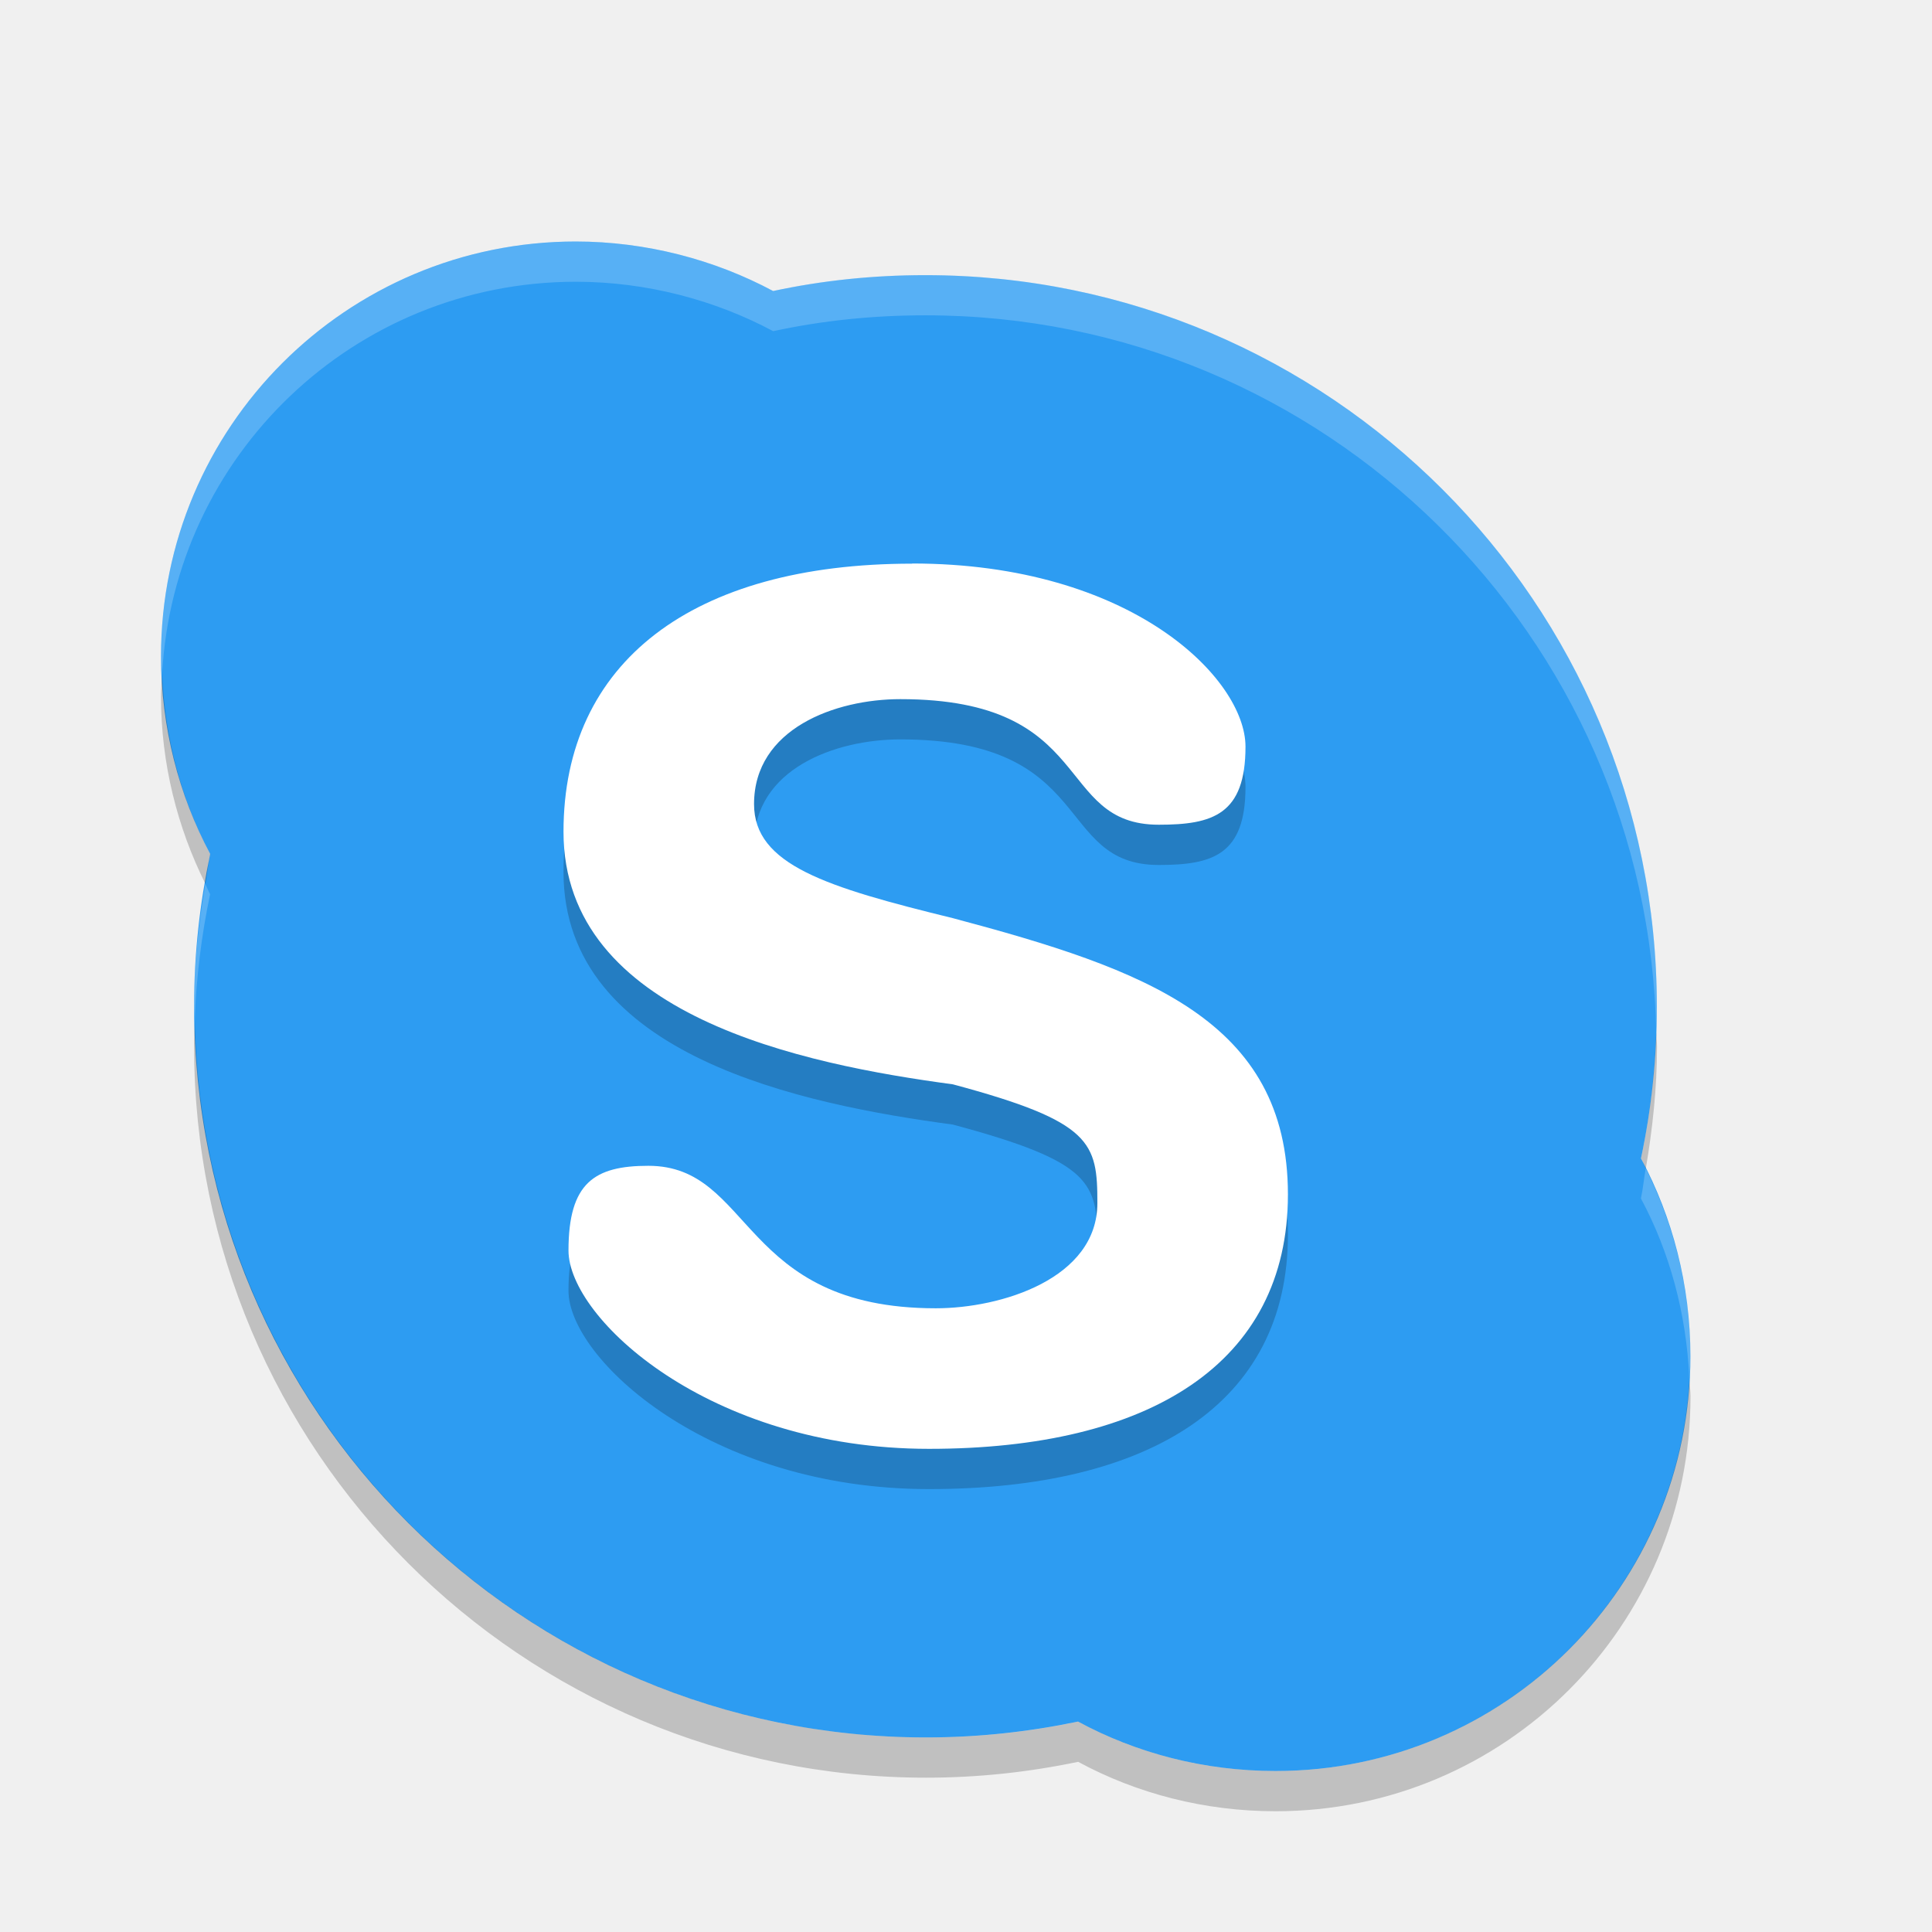
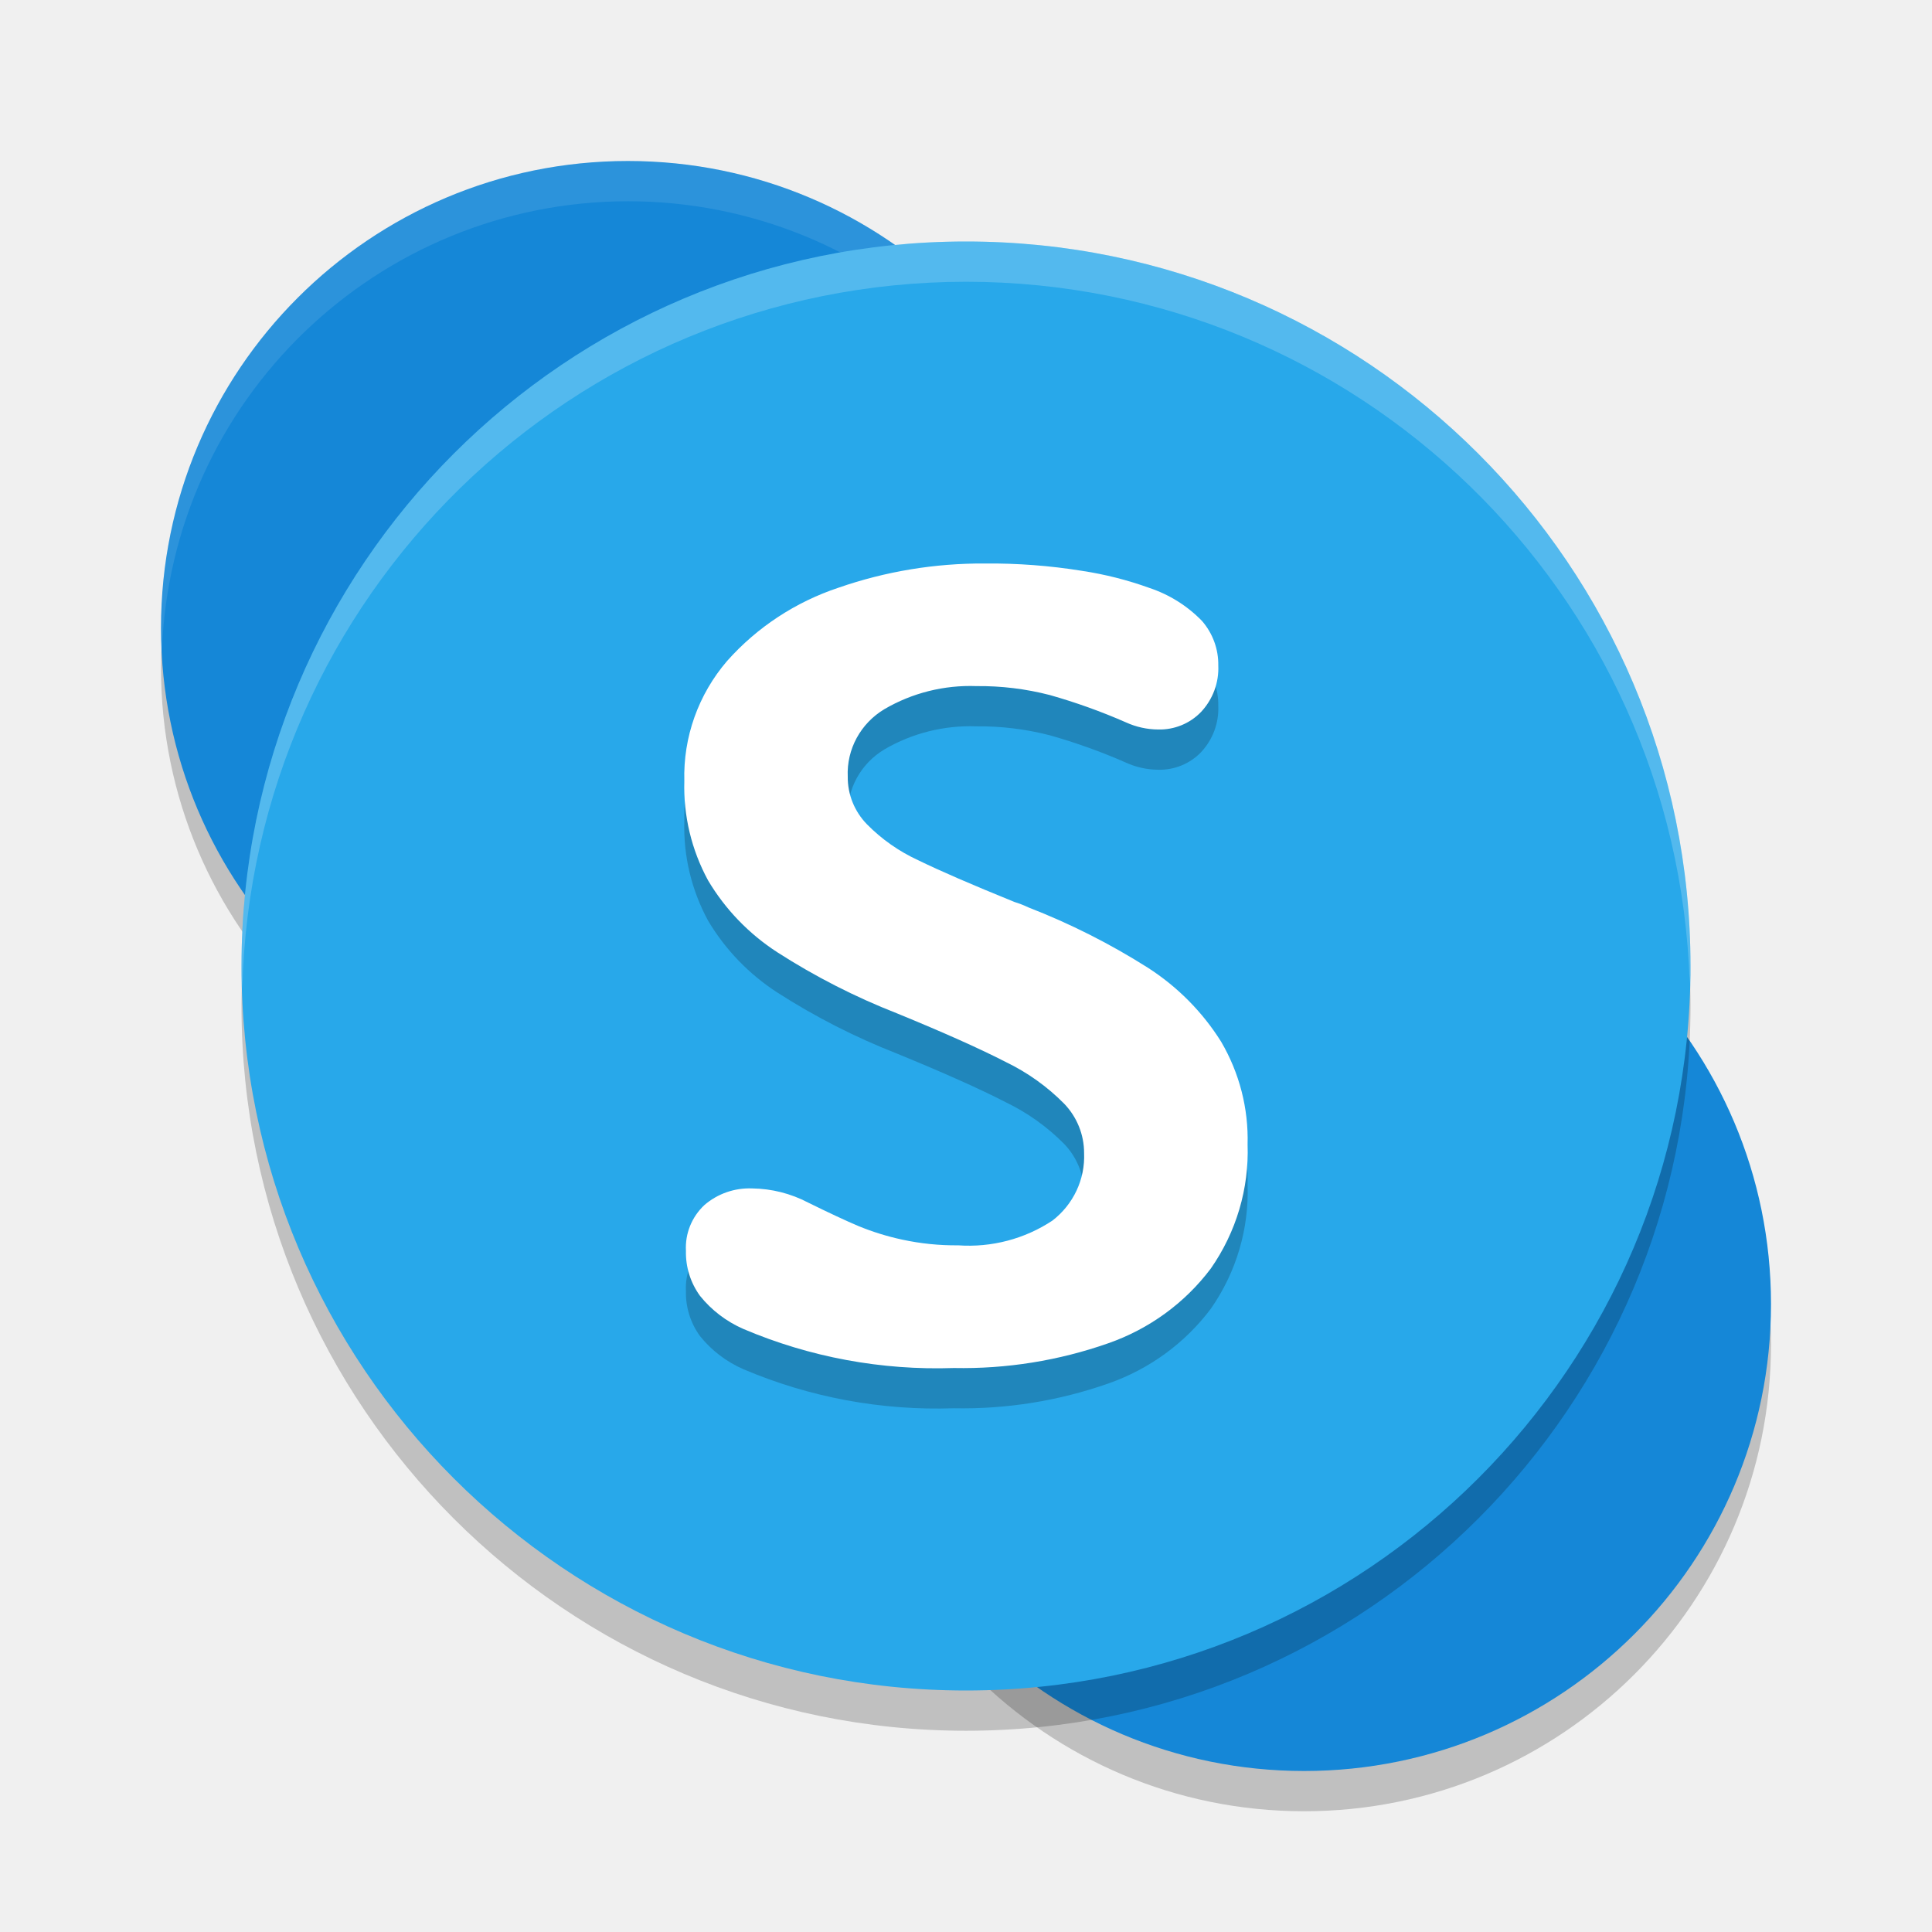
<svg xmlns="http://www.w3.org/2000/svg" width="24" height="24" version="1">
-   <g transform="translate(1,1)">
-     <path fill="#2d9cf2" d="m6.154 2c-2.85 0-5.154 2.307-5.154 5.153 0 0.879 0.223 1.73 0.611 2.455-0.129 0.614-0.2 1.239-0.2 1.89 0 5.016 4.069 9.085 9.093 9.085 0.648 0 1.276-0.069 1.888-0.197 0.728 0.394 1.568 0.614 2.453 0.614 2.849 0.001 5.154-2.307 5.154-5.152 0-0.885-0.223-1.73-0.614-2.458 0.129-0.611 0.197-1.239 0.197-1.887 0-5.013-4.069-9.085-9.087-9.085-0.651 0-1.279 0.066-1.891 0.197-0.726-0.389-1.577-0.615-2.456-0.615" />
-     <path opacity=".2" d="m10.329 6.5c2.732 0 4.143 1.434 4.143 2.275 0 0.844-0.407 0.97-1.077 0.97-1.303 0-0.77-1.56-3.211-1.56-0.808 0-1.817 0.367-1.817 1.304 0 0.754 0.894 1.031 2.471 1.417 2.377 0.633 4.161 1.264 4.161 3.432 0 2.105-1.726 3.16-4.459 3.16-2.732 0-4.478-1.623-4.478-2.464 0-0.841 0.322-1.052 0.992-1.052 1.305 0 1.129 1.77 3.571 1.77 0.811 0 2.007-0.367 2.007-1.307 0-0.751-0.063-1.011-1.795-1.475-1.849-0.249-4.837-0.847-4.837-3.139 0-2.105 1.599-3.33 4.332-3.33" />
-     <path fill="#fff" d="m10.329 6c2.732 0 4.143 1.434 4.143 2.275 0 0.844-0.407 0.97-1.077 0.97-1.303 0-0.77-1.56-3.211-1.56-0.808 0-1.817 0.367-1.817 1.304 0 0.754 0.894 1.031 2.471 1.417 2.377 0.633 4.161 1.264 4.161 3.432 0 2.105-1.726 3.16-4.459 3.16-2.732 0-4.478-1.623-4.478-2.464 0-0.841 0.322-1.052 0.992-1.052 1.305 0 1.129 1.77 3.571 1.77 0.811 0 2.007-0.367 2.007-1.307 0-0.751-0.063-1.011-1.795-1.475-1.849-0.249-4.837-0.847-4.837-3.138 0-2.105 1.599-3.33 4.332-3.33" />
-     <path fill="#fff" opacity=".2" d="m6.149 2c-2.848 0.003-5.149 2.309-5.149 5.153 0 0.074 0.011 0.147 0.014 0.222 0.145-2.715 2.382-4.872 5.136-4.875h0.005c0.878 0.001 1.726 0.227 2.45 0.614 0.611-0.132 1.24-0.197 1.891-0.197 4.96 0 8.986 3.98 9.078 8.914 0.004-0.109 0.009-0.219 0.009-0.329 0-5.013-4.069-9.085-9.087-9.085-0.651 0-1.28 0.066-1.892 0.197-0.724-0.388-1.573-0.613-2.45-0.614h-0.005zm-4.598 7.979c-0.084 0.496-0.141 0.997-0.141 1.518 0 0.06 0.008 0.117 0.009 0.177 0.019-0.535 0.084-1.055 0.191-1.566-0.022-0.041-0.039-0.087-0.06-0.129zm17.892 3.537c-0.021 0.124-0.033 0.25-0.059 0.372 0.358 0.666 0.566 1.433 0.601 2.236 0.005-0.092 0.014-0.184 0.014-0.278 0-0.835-0.204-1.631-0.555-2.33z" />
-     <path opacity=".2" d="m1.014 7.375c-0.005 0.092-0.014 0.184-0.014 0.279 0 0.829 0.204 1.629 0.552 2.326 0.021-0.123 0.034-0.248 0.06-0.371-0.355-0.663-0.563-1.434-0.598-2.233zm0.406 4.3c-0.004 0.107-0.009 0.214-0.009 0.323 0 5.016 4.069 9.085 9.094 9.085 0.648 0 1.276-0.069 1.888-0.197 0.728 0.394 1.569 0.614 2.453 0.614 2.85 0 5.154-2.307 5.154-5.153 0-0.075-0.011-0.147-0.013-0.222-0.145 2.716-2.385 4.875-5.141 4.875-0.885 0-1.725-0.22-2.453-0.614-0.611 0.129-1.239 0.197-1.888 0.197-4.964 0-8.989-3.974-9.085-8.908zm18.154 0.156c-0.019 0.532-0.082 1.051-0.188 1.558 0.022 0.041 0.038 0.086 0.059 0.128 0.083-0.494 0.139-0.996 0.139-1.515 0-0.058-0.008-0.113-0.009-0.171z" />
-   </g>
+   <circle style="opacity:0.2" cx="7.8" cy="8.3" r="5.8" />
+   <circle style="opacity:0.2" cx="16.2" cy="16.7" r="5.8" />
+   <circle style="fill:#1587d7" cx="7.8" cy="7.8" r="5.8" />
+   <path style="opacity:0.1;fill:#ffffff" d="M 7.8,2 A 5.8,5.8 0 0 0 2,7.8 5.8,5.8 0 0 0 2.011,8.093 5.8,5.8 0 0 1 7.8,2.5 5.8,5.8 0 0 1 13.59,8.003 5.8,5.8 0 0 0 13.6,7.8 5.8,5.8 0 0 0 7.8,2 Z" />
+   <circle style="fill:#1587d7" cx="16.2" cy="16.2" r="5.8" />
+   <circle style="opacity:0.2" cx="12" cy="12.5" r="9" />
+   <circle style="fill:#28a8ea" cx="12" cy="12" r="9" />
+   <path style="opacity:0.2;fill-rule:evenodd" d="M 9.657,12.33 A 2.745,2.697 0 0 1 8.796,11.437 2.511,2.467 0 0 1 8.501,10.203 2.256,2.217 0 0 1 9.033,8.71 3.2,3.144 0 0 1 10.418,7.8 a 5.352,5.258 0 0 1 1.815,-0.3 7.047,6.923 0 0 1 1.207,0.091 4.359,4.282 0 0 1 0.837,0.212 1.623,1.595 0 0 1 0.655,0.411 0.847,0.832 0 0 1 0.202,0.553 0.815,0.801 0 0 1 -0.213,0.576 0.708,0.696 0 0 1 -0.535,0.219 0.963,0.946 0 0 1 -0.398,-0.088 7.202,7.076 0 0 0 -0.947,-0.34 3.437,3.376 0 0 0 -0.912,-0.111 2.082,2.046 0 0 0 -1.142,0.286 0.951,0.934 0 0 0 -0.456,0.839 0.859,0.844 0 0 0 0.237,0.59 2.158,2.12 0 0 0 0.638,0.448 q 0.401,0.196 1.197,0.519 a 1.241,1.219 0 0 1 0.172,0.067 8.503,8.354 0 0 1 1.482,0.748 2.988,2.935 0 0 1 0.912,0.92 2.469,2.426 0 0 1 0.329,1.277 2.615,2.569 0 0 1 -0.456,1.54 2.712,2.664 0 0 1 -1.276,0.93 5.378,5.284 0 0 1 -1.917,0.307 6.041,5.935 0 0 1 -2.614,-0.485 1.422,1.398 0 0 1 -0.539,-0.411 0.941,0.924 0 0 1 -0.175,-0.559 0.744,0.731 0 0 1 0.23,-0.57 0.848,0.833 0 0 1 0.593,-0.206 1.516,1.49 0 0 1 0.693,0.175 q 0.398,0.196 0.628,0.293 a 3.155,3.1 0 0 0 0.542,0.168 3.099,3.045 0 0 0 0.696,0.071 1.858,1.826 0 0 0 1.17,-0.307 1.03,1.012 0 0 0 0.394,-0.839 0.908,0.892 0 0 0 -0.247,-0.613 2.625,2.579 0 0 0 -0.727,-0.519 Q 12.013,13.445 11.142,13.088 a 8.373,8.226 0 0 1 -1.485,-0.758" />
+   <path style="fill:#ffffff;fill-rule:evenodd" d="M 9.657,11.83 A 2.745,2.697 0 0 1 8.796,10.937 2.511,2.467 0 0 1 8.501,9.703 2.256,2.217 0 0 1 9.033,8.21 3.2,3.144 0 0 1 10.418,7.3 a 5.352,5.258 0 0 1 1.815,-0.3 7.047,6.923 0 0 1 1.207,0.091 4.359,4.282 0 0 1 0.837,0.212 1.623,1.595 0 0 1 0.655,0.411 0.847,0.832 0 0 1 0.202,0.553 0.815,0.801 0 0 1 -0.213,0.576 0.708,0.696 0 0 1 -0.535,0.219 0.963,0.946 0 0 1 -0.398,-0.088 7.202,7.076 0 0 0 -0.947,-0.34 3.437,3.376 0 0 0 -0.912,-0.111 2.082,2.046 0 0 0 -1.142,0.286 0.951,0.934 0 0 0 -0.456,0.839 0.859,0.844 0 0 0 0.237,0.59 2.158,2.12 0 0 0 0.638,0.448 q 0.401,0.196 1.197,0.519 a 1.241,1.219 0 0 1 0.172,0.067 8.503,8.354 0 0 1 1.482,0.748 2.988,2.935 0 0 1 0.912,0.92 2.469,2.426 0 0 1 0.329,1.277 2.615,2.569 0 0 1 -0.456,1.54 2.712,2.664 0 0 1 -1.276,0.93 5.378,5.284 0 0 1 -1.917,0.307 6.041,5.935 0 0 1 -2.614,-0.485 1.422,1.398 0 0 1 -0.539,-0.411 0.941,0.924 0 0 1 -0.175,-0.559 0.744,0.731 0 0 1 0.23,-0.57 0.848,0.833 0 0 1 0.593,-0.206 1.516,1.49 0 0 1 0.693,0.175 q 0.398,0.196 0.628,0.293 a 3.155,3.1 0 0 0 0.542,0.168 3.099,3.045 0 0 0 0.696,0.071 1.858,1.826 0 0 0 1.17,-0.307 1.03,1.012 0 0 0 0.394,-0.839 0.908,0.892 0 0 0 -0.247,-0.613 2.625,2.579 0 0 0 -0.727,-0.519 Q 12.013,12.945 11.142,12.588 a 8.373,8.226 0 0 1 -1.485,-0.758" />
+   <path style="fill:#ffffff;opacity:0.2" d="M 12 3 A 9 9 0 0 0 3 12 A 9 9 0 0 0 3.01 12.287 A 9 9 0 0 1 12 3.5 A 9 9 0 0 1 20.99 12.213 A 9 9 0 0 0 21 12 A 9 9 0 0 0 12 3 z" />
</svg>
